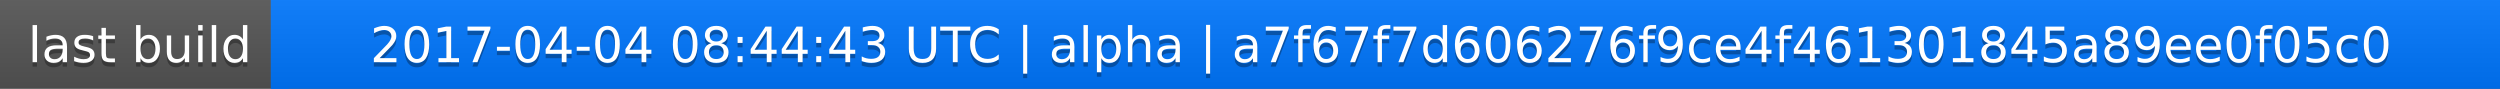
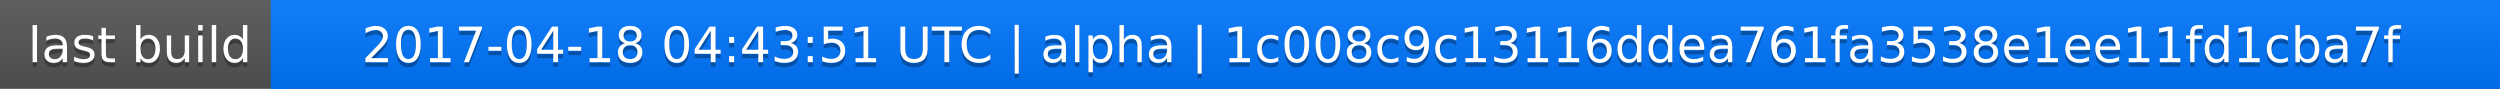
<svg xmlns="http://www.w3.org/2000/svg" width="563" height="20">
  <linearGradient id="a" x2="0" y2="100%">
    <stop offset="0" stop-color="#bbb" stop-opacity=".1" />
    <stop offset="1" stop-opacity=".1" />
  </linearGradient>
  <rect rx="0" width="563" height="20" fill="#555" />
  <rect rx="0" x="61" width="502" height="20" fill="#07f" />
  <path fill="#07f" d="M61 0h4v20h-4z" />
  <rect rx="0" width="563" height="20" fill="url(#a)" />
  <g fill="#fff" text-anchor="middle" font-family="DejaVu Sans,Verdana,Geneva,sans-serif" font-size="11">
    <text x="31.5" y="15" fill="#010101" fill-opacity=".3">last build</text>
    <text x="31.5" y="14">last build</text>
-     <text x="311" y="15" fill="#010101" fill-opacity=".3">2017-04-04 08:44:43 UTC | alpha | a7f67f7d606276f9ce4f461301845a89ee0f05c0</text>
-     <text x="311" y="14">2017-04-04 08:44:43 UTC | alpha | a7f67f7d606276f9ce4f461301845a89ee0f05c0</text>
+     <text x="311" y="15" fill="#010101" fill-opacity=".3">2017-04-18 04:43:51 UTC | alpha | 1c008c9c13116ddea761fa3538e1ee11fd1cba7f</text>
+     <text x="311" y="14">2017-04-18 04:43:51 UTC | alpha | 1c008c9c13116ddea761fa3538e1ee11fd1cba7f</text>
  </g>
</svg>
